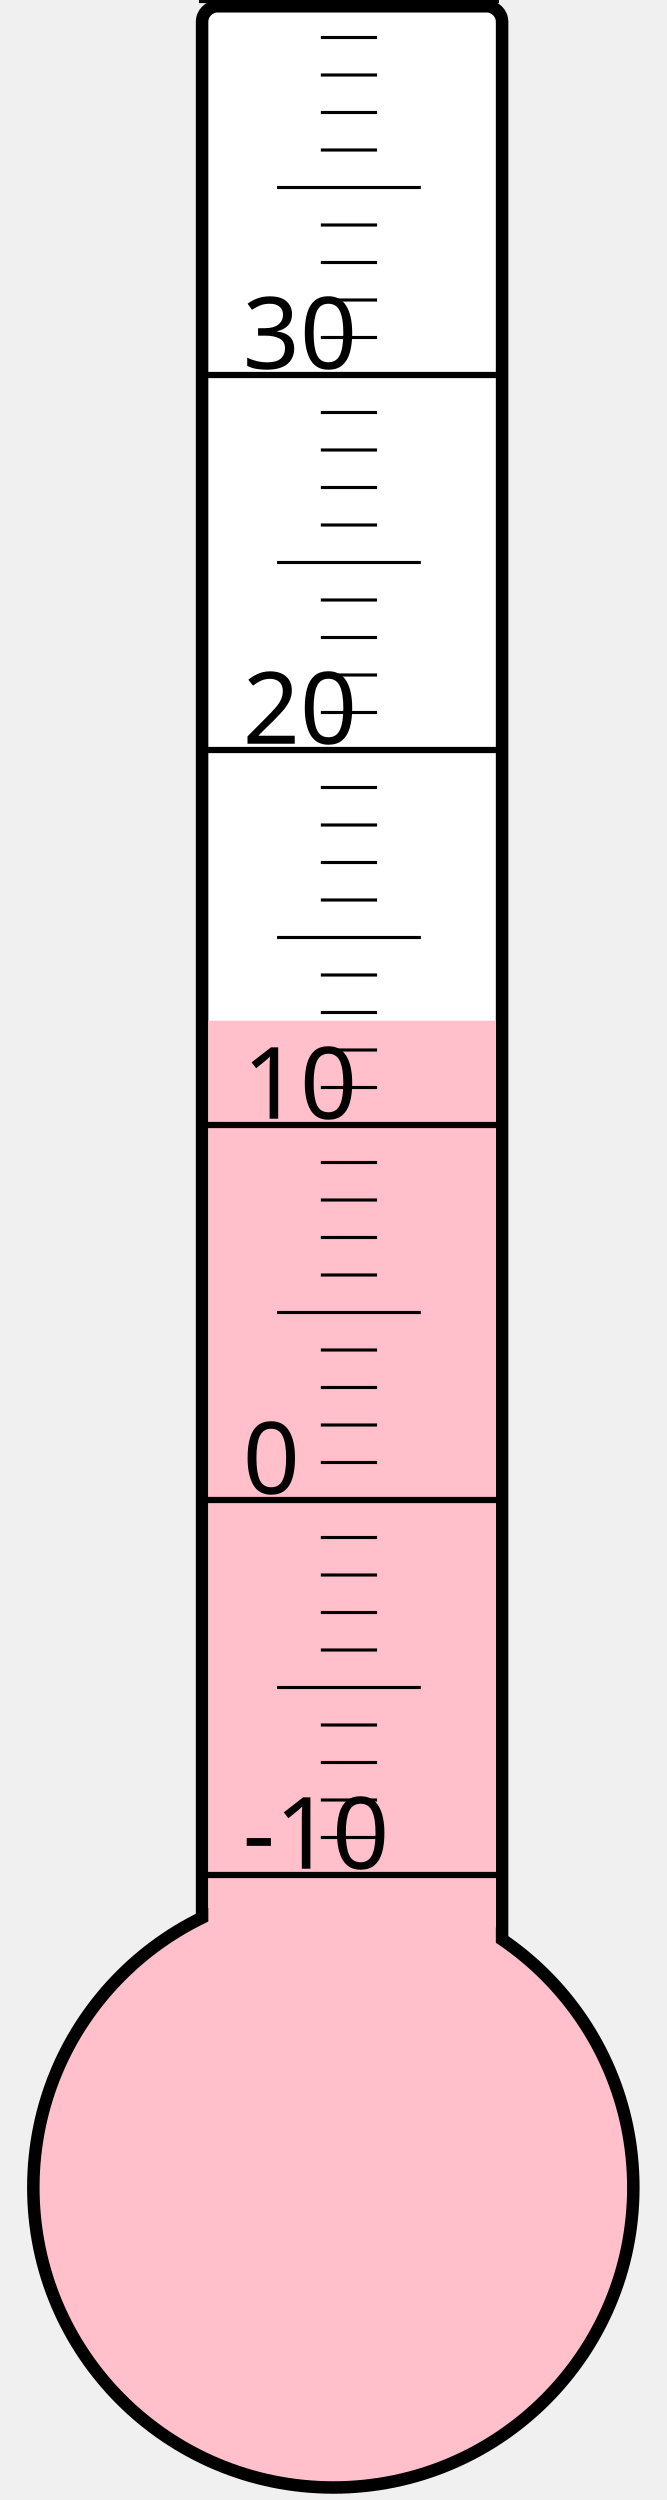
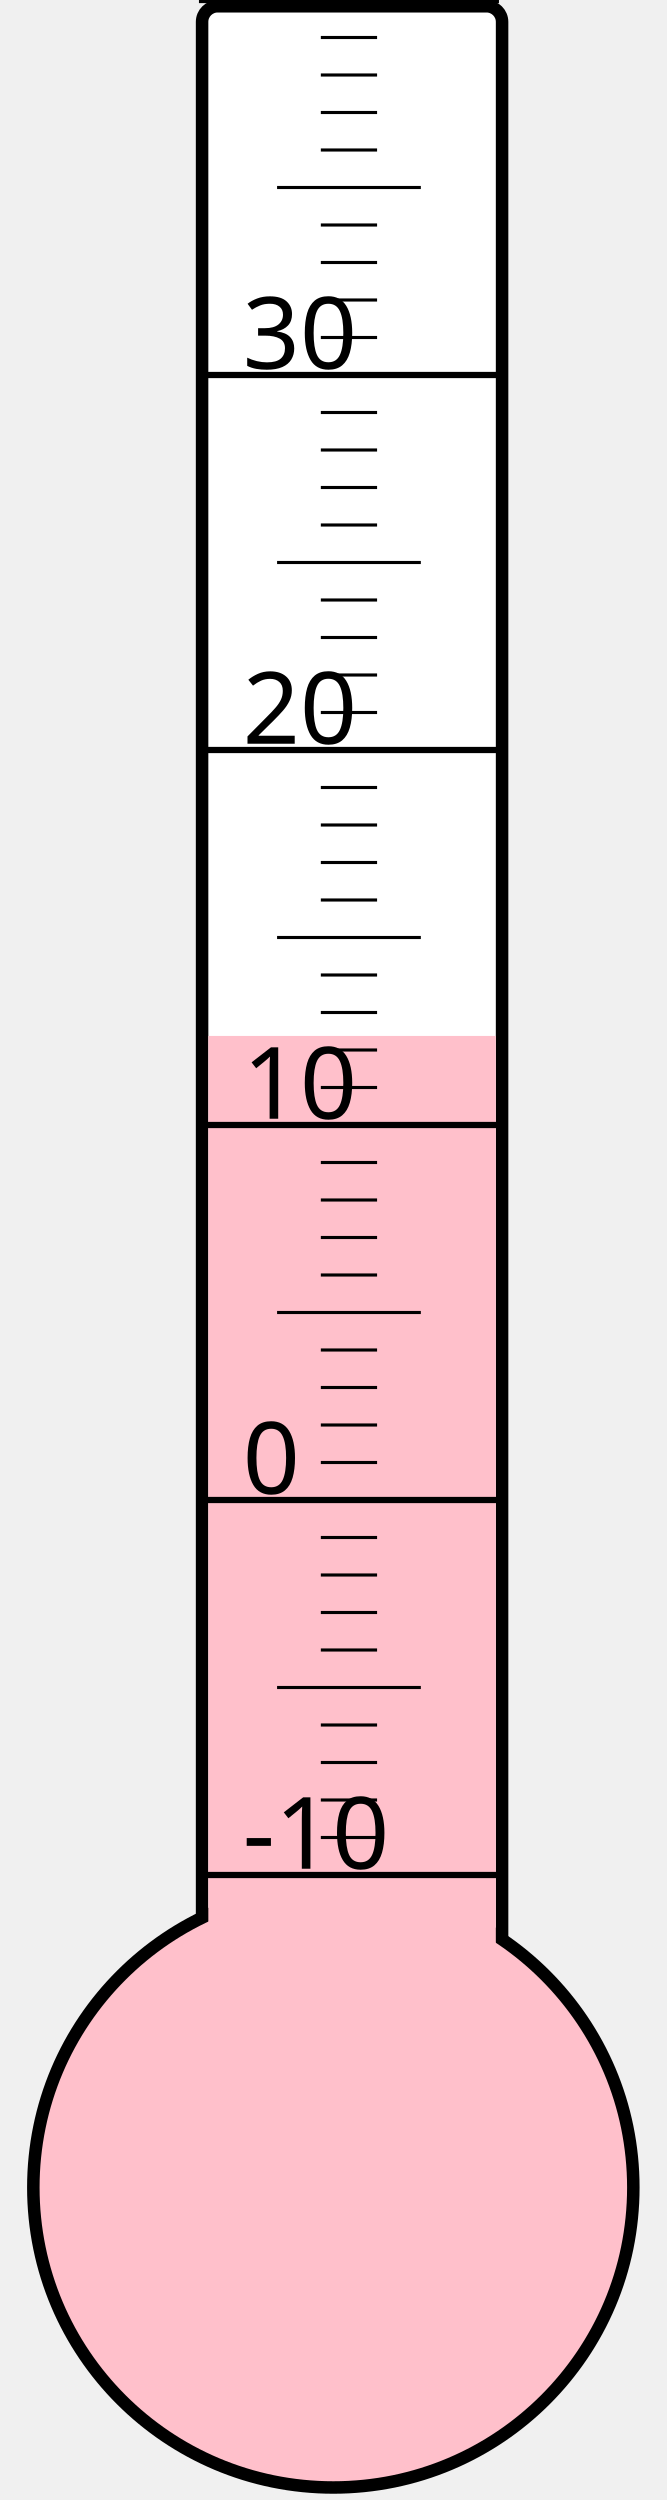
<svg xmlns="http://www.w3.org/2000/svg" width="40px" height="150px" viewBox="0 0 200 800">
  <rect width="200" height="800" x="0" y="0" style="fill: #ffffeb; fill-opacity: 0;" />
  <rect width="96" height="680" x="58" y="2" rx="5" ry="5" style="fill: white; fill-opacity: 1; stroke: black; stroke-width: 4;" />
  <circle cx="100" cy="700" r="96" style="fill: pink; stroke: black; stroke-width: 4;" />
-   <rect width="92" height="373.375" x="60" y="326.625" style="fill: pink; fill-opacity: 1; stroke-width: 0;" />
+   <rect width="92" height="368.5" x="60" y="331.5" style="fill: pink; fill-opacity: 1; stroke-width: 0;" />
  <text x="71" y="598" style="font-family: sans-serif; font-size: 24pt;">-10</text>
  <text x="71" y="478" style="font-family: sans-serif; font-size: 24pt;">0</text>
  <text x="71" y="358" style="font-family: sans-serif; font-size: 24pt;">10</text>
  <text x="71" y="238" style="font-family: sans-serif; font-size: 24pt;">20</text>
  <text x="71" y="118" style="font-family: sans-serif; font-size: 24pt;">30</text>
  <g style="stroke: black;">
    <line x1="57" y1="600" x2="153" y2="600" style="stroke-width: 2;" />
    <line x1="96" y1="588" x2="114" y2="588" style="stroke-width: 1;" />
    <line x1="96" y1="576" x2="114" y2="576" style="stroke-width: 1;" />
    <line x1="96" y1="564" x2="114" y2="564" style="stroke-width: 1;" />
    <line x1="96" y1="552" x2="114" y2="552" style="stroke-width: 1;" />
    <line x1="82" y1="540" x2="128" y2="540" style="stroke-width: 1;" />
    <line x1="96" y1="528" x2="114" y2="528" style="stroke-width: 1;" />
    <line x1="96" y1="516" x2="114" y2="516" style="stroke-width: 1;" />
    <line x1="96" y1="504" x2="114" y2="504" style="stroke-width: 1;" />
    <line x1="96" y1="492" x2="114" y2="492" style="stroke-width: 1;" />
    <line x1="57" y1="480" x2="153" y2="480" style="stroke-width: 2;" />
    <line x1="96" y1="468" x2="114" y2="468" style="stroke-width: 1;" />
    <line x1="96" y1="456" x2="114" y2="456" style="stroke-width: 1;" />
    <line x1="96" y1="444" x2="114" y2="444" style="stroke-width: 1;" />
    <line x1="96" y1="432" x2="114" y2="432" style="stroke-width: 1;" />
    <line x1="82" y1="420" x2="128" y2="420" style="stroke-width: 1;" />
    <line x1="96" y1="408" x2="114" y2="408" style="stroke-width: 1;" />
    <line x1="96" y1="396" x2="114" y2="396" style="stroke-width: 1;" />
    <line x1="96" y1="384" x2="114" y2="384" style="stroke-width: 1;" />
    <line x1="96" y1="372" x2="114" y2="372" style="stroke-width: 1;" />
    <line x1="57" y1="360" x2="153" y2="360" style="stroke-width: 2;" />
    <line x1="96" y1="348" x2="114" y2="348" style="stroke-width: 1;" />
    <line x1="96" y1="336" x2="114" y2="336" style="stroke-width: 1;" />
    <line x1="96" y1="324" x2="114" y2="324" style="stroke-width: 1;" />
    <line x1="96" y1="312" x2="114" y2="312" style="stroke-width: 1;" />
    <line x1="82" y1="300" x2="128" y2="300" style="stroke-width: 1;" />
    <line x1="96" y1="288" x2="114" y2="288" style="stroke-width: 1;" />
    <line x1="96" y1="276" x2="114" y2="276" style="stroke-width: 1;" />
    <line x1="96" y1="264" x2="114" y2="264" style="stroke-width: 1;" />
    <line x1="96" y1="252" x2="114" y2="252" style="stroke-width: 1;" />
    <line x1="57" y1="240" x2="153" y2="240" style="stroke-width: 2;" />
    <line x1="96" y1="228" x2="114" y2="228" style="stroke-width: 1;" />
    <line x1="96" y1="216" x2="114" y2="216" style="stroke-width: 1;" />
    <line x1="96" y1="204" x2="114" y2="204" style="stroke-width: 1;" />
    <line x1="96" y1="192" x2="114" y2="192" style="stroke-width: 1;" />
    <line x1="82" y1="180" x2="128" y2="180" style="stroke-width: 1;" />
    <line x1="96" y1="168" x2="114" y2="168" style="stroke-width: 1;" />
    <line x1="96" y1="156" x2="114" y2="156" style="stroke-width: 1;" />
    <line x1="96" y1="144" x2="114" y2="144" style="stroke-width: 1;" />
    <line x1="96" y1="132" x2="114" y2="132" style="stroke-width: 1;" />
    <line x1="57" y1="120" x2="153" y2="120" style="stroke-width: 2;" />
    <line x1="96" y1="108" x2="114" y2="108" style="stroke-width: 1;" />
    <line x1="96" y1="96" x2="114" y2="96" style="stroke-width: 1;" />
    <line x1="96" y1="84" x2="114" y2="84" style="stroke-width: 1;" />
    <line x1="96" y1="72" x2="114" y2="72" style="stroke-width: 1;" />
    <line x1="82" y1="60" x2="128" y2="60" style="stroke-width: 1;" />
    <line x1="96" y1="48" x2="114" y2="48" style="stroke-width: 1;" />
    <line x1="96" y1="36" x2="114" y2="36" style="stroke-width: 1;" />
    <line x1="96" y1="24" x2="114" y2="24" style="stroke-width: 1;" />
    <line x1="96" y1="12" x2="114" y2="12" style="stroke-width: 1;" />
    <line x1="57" y1="0" x2="153" y2="0" style="stroke-width: 2;" />
  </g>
</svg>
